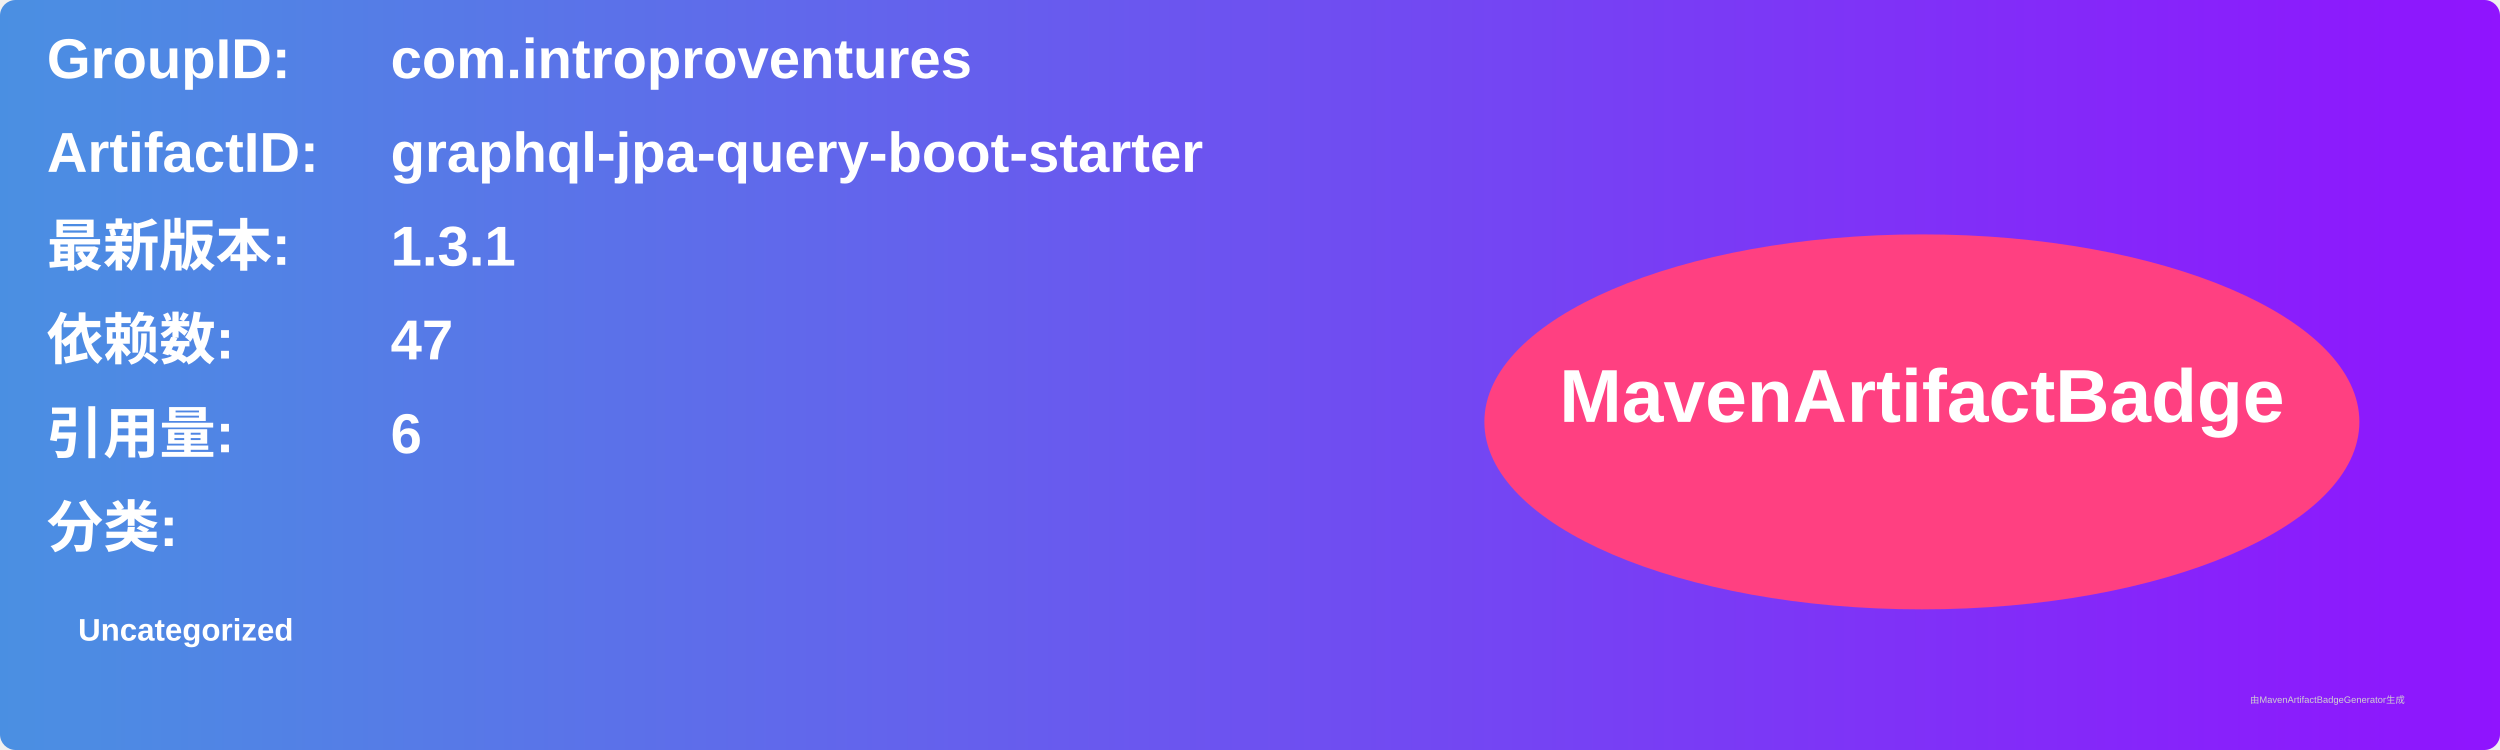
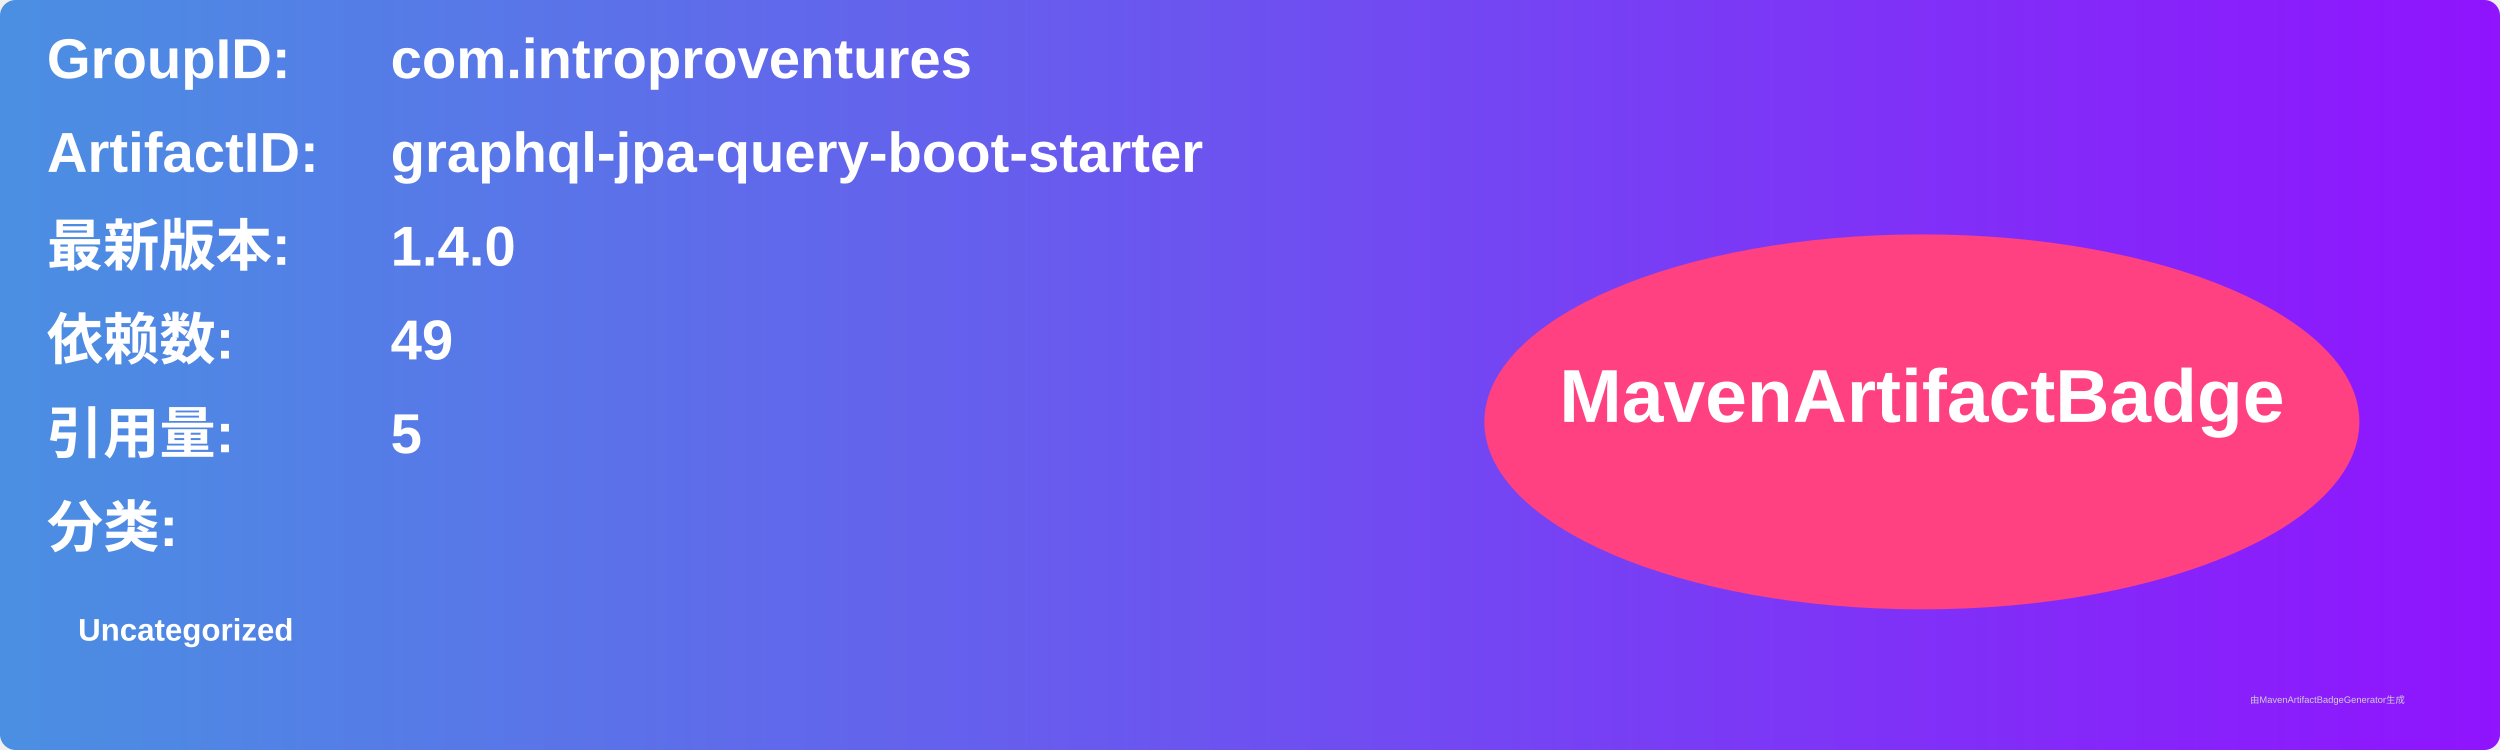
<svg xmlns="http://www.w3.org/2000/svg" width="800" height="240" viewBox="0 0 800 240">
  <linearGradient id="grad" x1="0%" y1="0%" x2="100%" y2="0%">
    <stop offset="0%" stop-color="#4a90e2" />
    <stop offset="100%" stop-color="#9013fe" />
  </linearGradient>
  <rect width="100%" height="100%" rx="5" ry="5" fill="url(#grad)" />
  <g transform="translate(15, 15)">
    <text x="0" y="10" font-family="Arial" font-size="18" fill="white" font-weight="bold" width="260">GroupID:</text>
    <text x="110" y="10" font-family="Arial" font-size="18" fill="white" font-weight="bold" width="460">com.introproventures</text>
    <text x="0" y="40" font-family="Arial" font-size="18" fill="white" font-weight="bold" width="260">ArtifactID:</text>
    <text x="110" y="40" font-family="Arial" font-size="18" fill="white" font-weight="bold" width="460">graphql-jpa-query-boot-starter</text>
    <text x="0" y="70" font-family="Arial" font-size="18" fill="white" font-weight="bold">最新版本:</text>
    <text x="110" y="70" font-family="Arial" font-size="18" fill="white" font-weight="bold">
-       <tspan font-weight="bold">1.3.1</tspan>
+       <tspan font-weight="bold">1.4.0</tspan>
    </text>
    <text x="0" y="100" font-family="Arial" font-size="18" fill="white" font-weight="bold">依赖数: </text>
    <text x="110" y="100" font-family="Arial" font-size="18" fill="white">
-       <tspan font-weight="bold">47</tspan>
+       <tspan font-weight="bold">49</tspan>
    </text>
    <text x="0" y="130" font-family="Arial" font-size="18" fill="white" font-weight="bold">引用量: </text>
    <text x="110" y="130" font-family="Arial" font-size="18" fill="white">
-       <tspan font-weight="bold">6</tspan>
+       <tspan font-weight="bold">5</tspan>
    </text>
    <text x="0" y="160" font-family="Arial" font-size="18" fill="white" font-weight="bold">分类:</text>
    <text x="10" y="190" font-family="Arial" font-size="10" fill="white">
      <tspan font-weight="bold">Uncategorized</tspan>
    </text>
    <ellipse cx="600" cy="120" rx="140" ry="60" fill="#ff4081" />
    <text x="600" y="120" text-anchor="middle" font-family="Arial" font-size="24" fill="white" font-weight="bold">MavenArtifactBadge</text>
  </g>
  <text x="720" y="225" font-family="Arial" font-size="3" fill="#d0d0d0">由MavenArtifactBadgeGenerator生成</text>
</svg>
